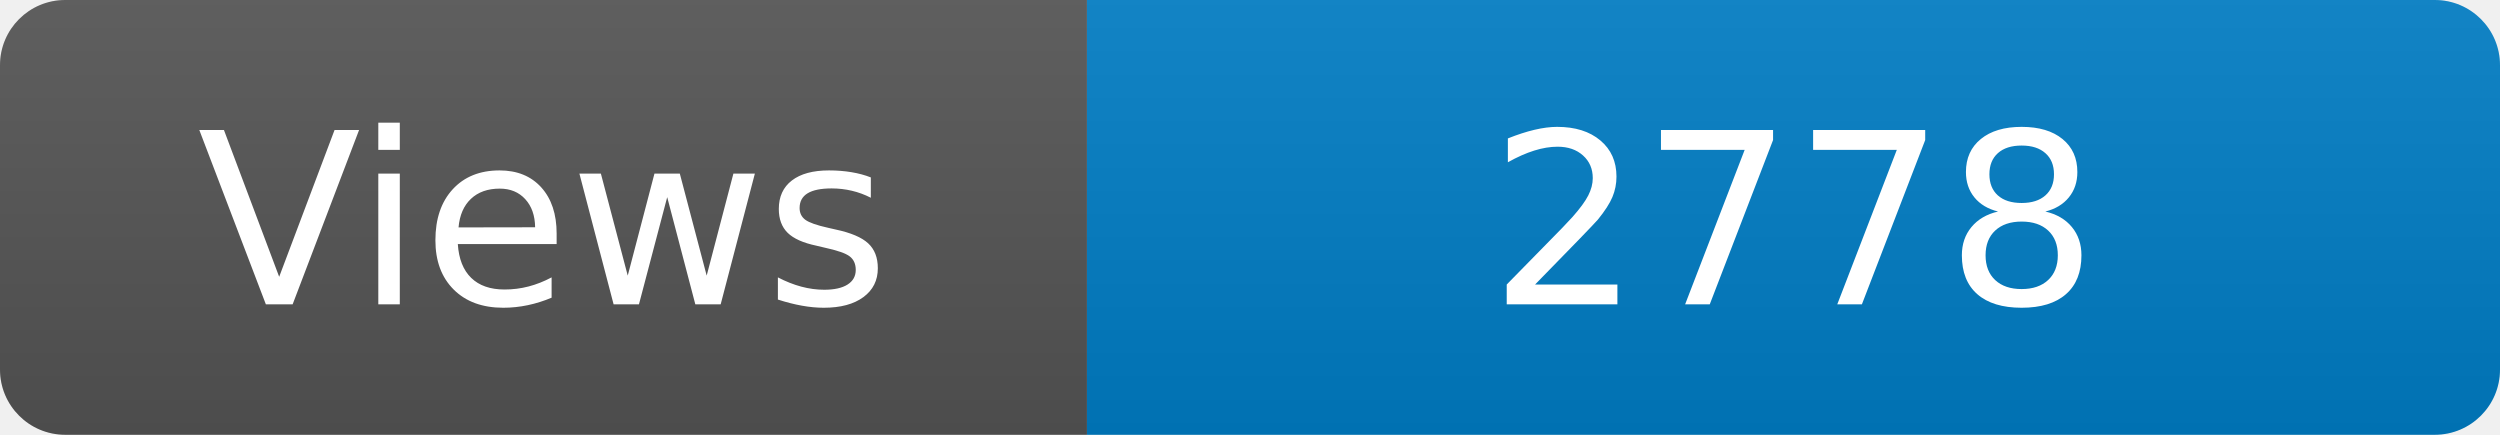
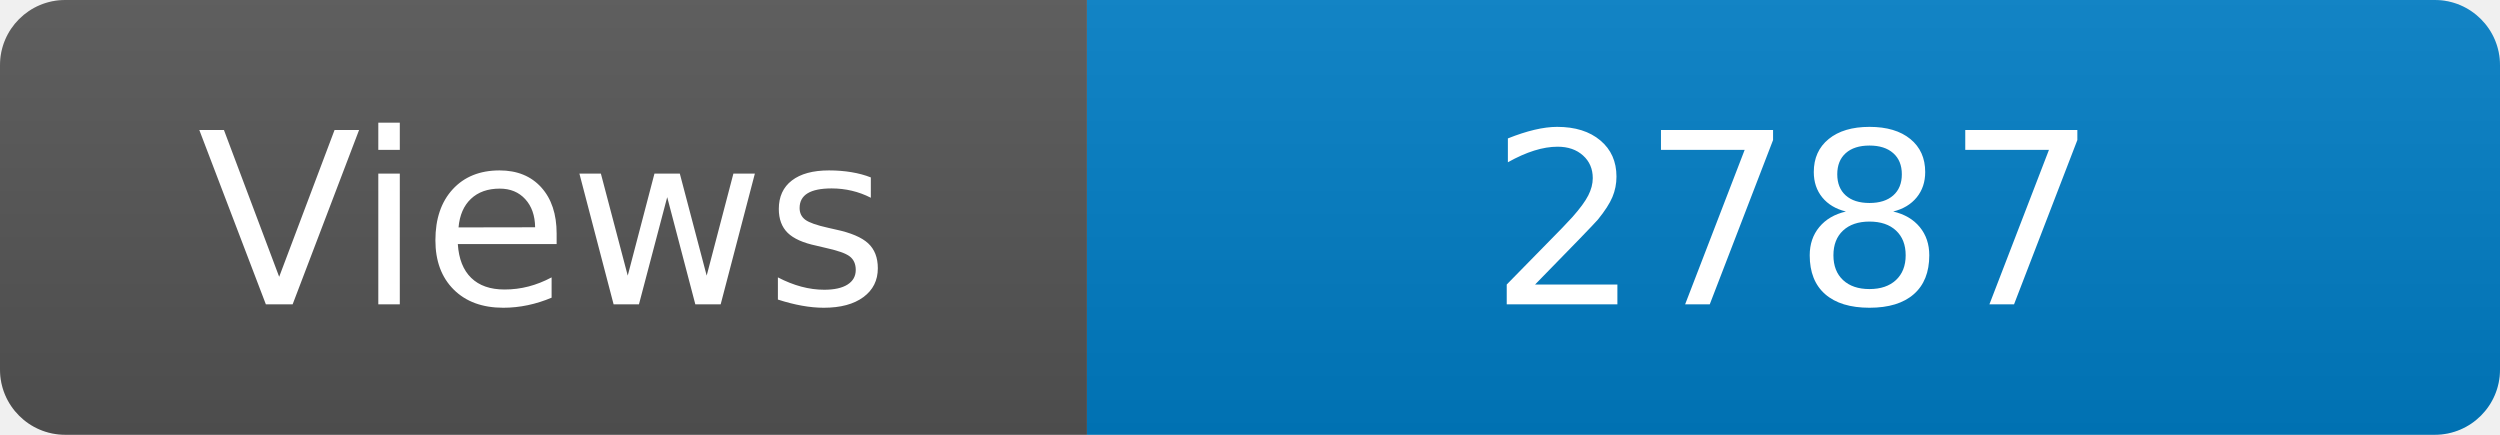
<svg xmlns="http://www.w3.org/2000/svg" width="115" height="20" role="img" aria-label="Maintained?: yes">
  <linearGradient id="s" x2="0" y2="100%">
    <stop offset="0" stop-color="#bbb" stop-opacity=".1" />
    <stop offset="1" stop-opacity=".1" />
  </linearGradient>
  <clipPath id="r">
    <rect width="115" height="20" rx="3" fill="#fff" />
  </clipPath>
  <g clip-path="url(#r)">
    <rect width="50" height="20" fill="#555" />
    <rect x="50" width="160" height="20" fill="#007ec6" />
    <rect width="115" height="20" fill="url(#s)" />
  </g>
  <g fill="#fff" text-anchor="middle" font-family="Verdana,Geneva,DejaVu Sans,sans-serif" font-size="110">
    <text x="250" y="140" transform="scale(.1)" fill="#fff">Views</text>
-     <text x="825" y="140" transform="scale(.1)" fill="#fff">2778</text>
+     <text x="825" y="140" transform="scale(.1)" fill="#fff">2787</text>
  </g>
</svg>
